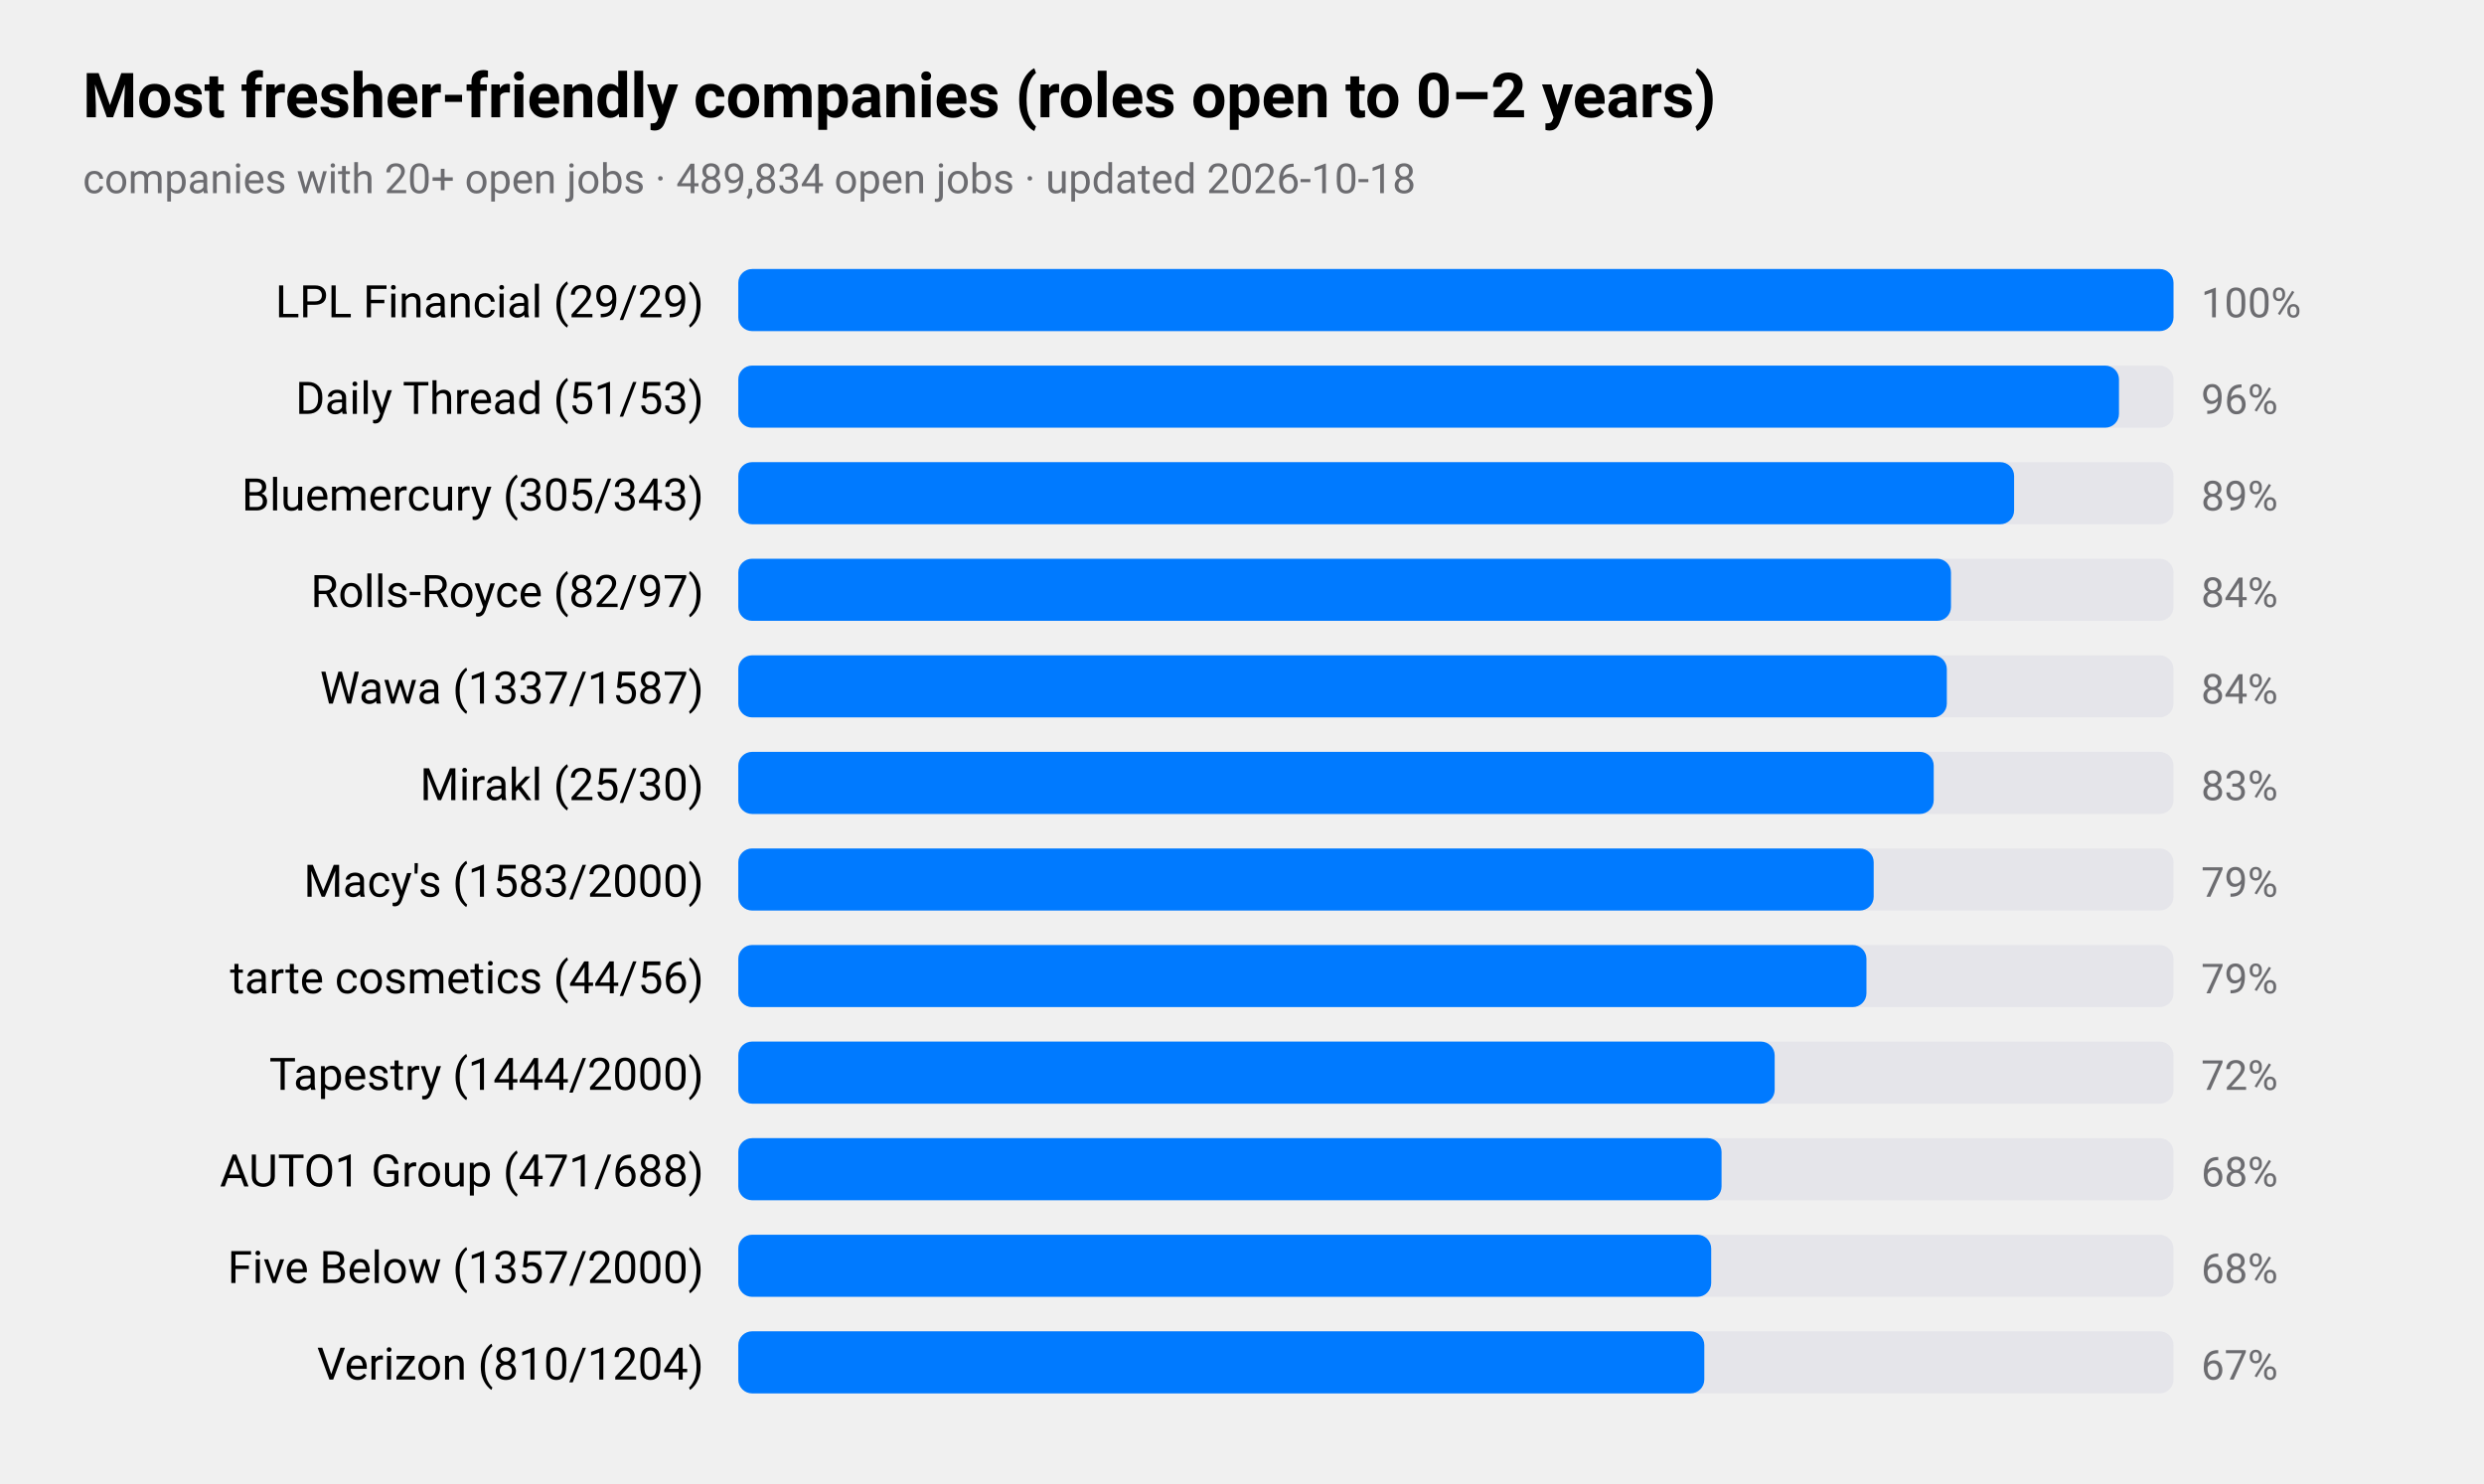
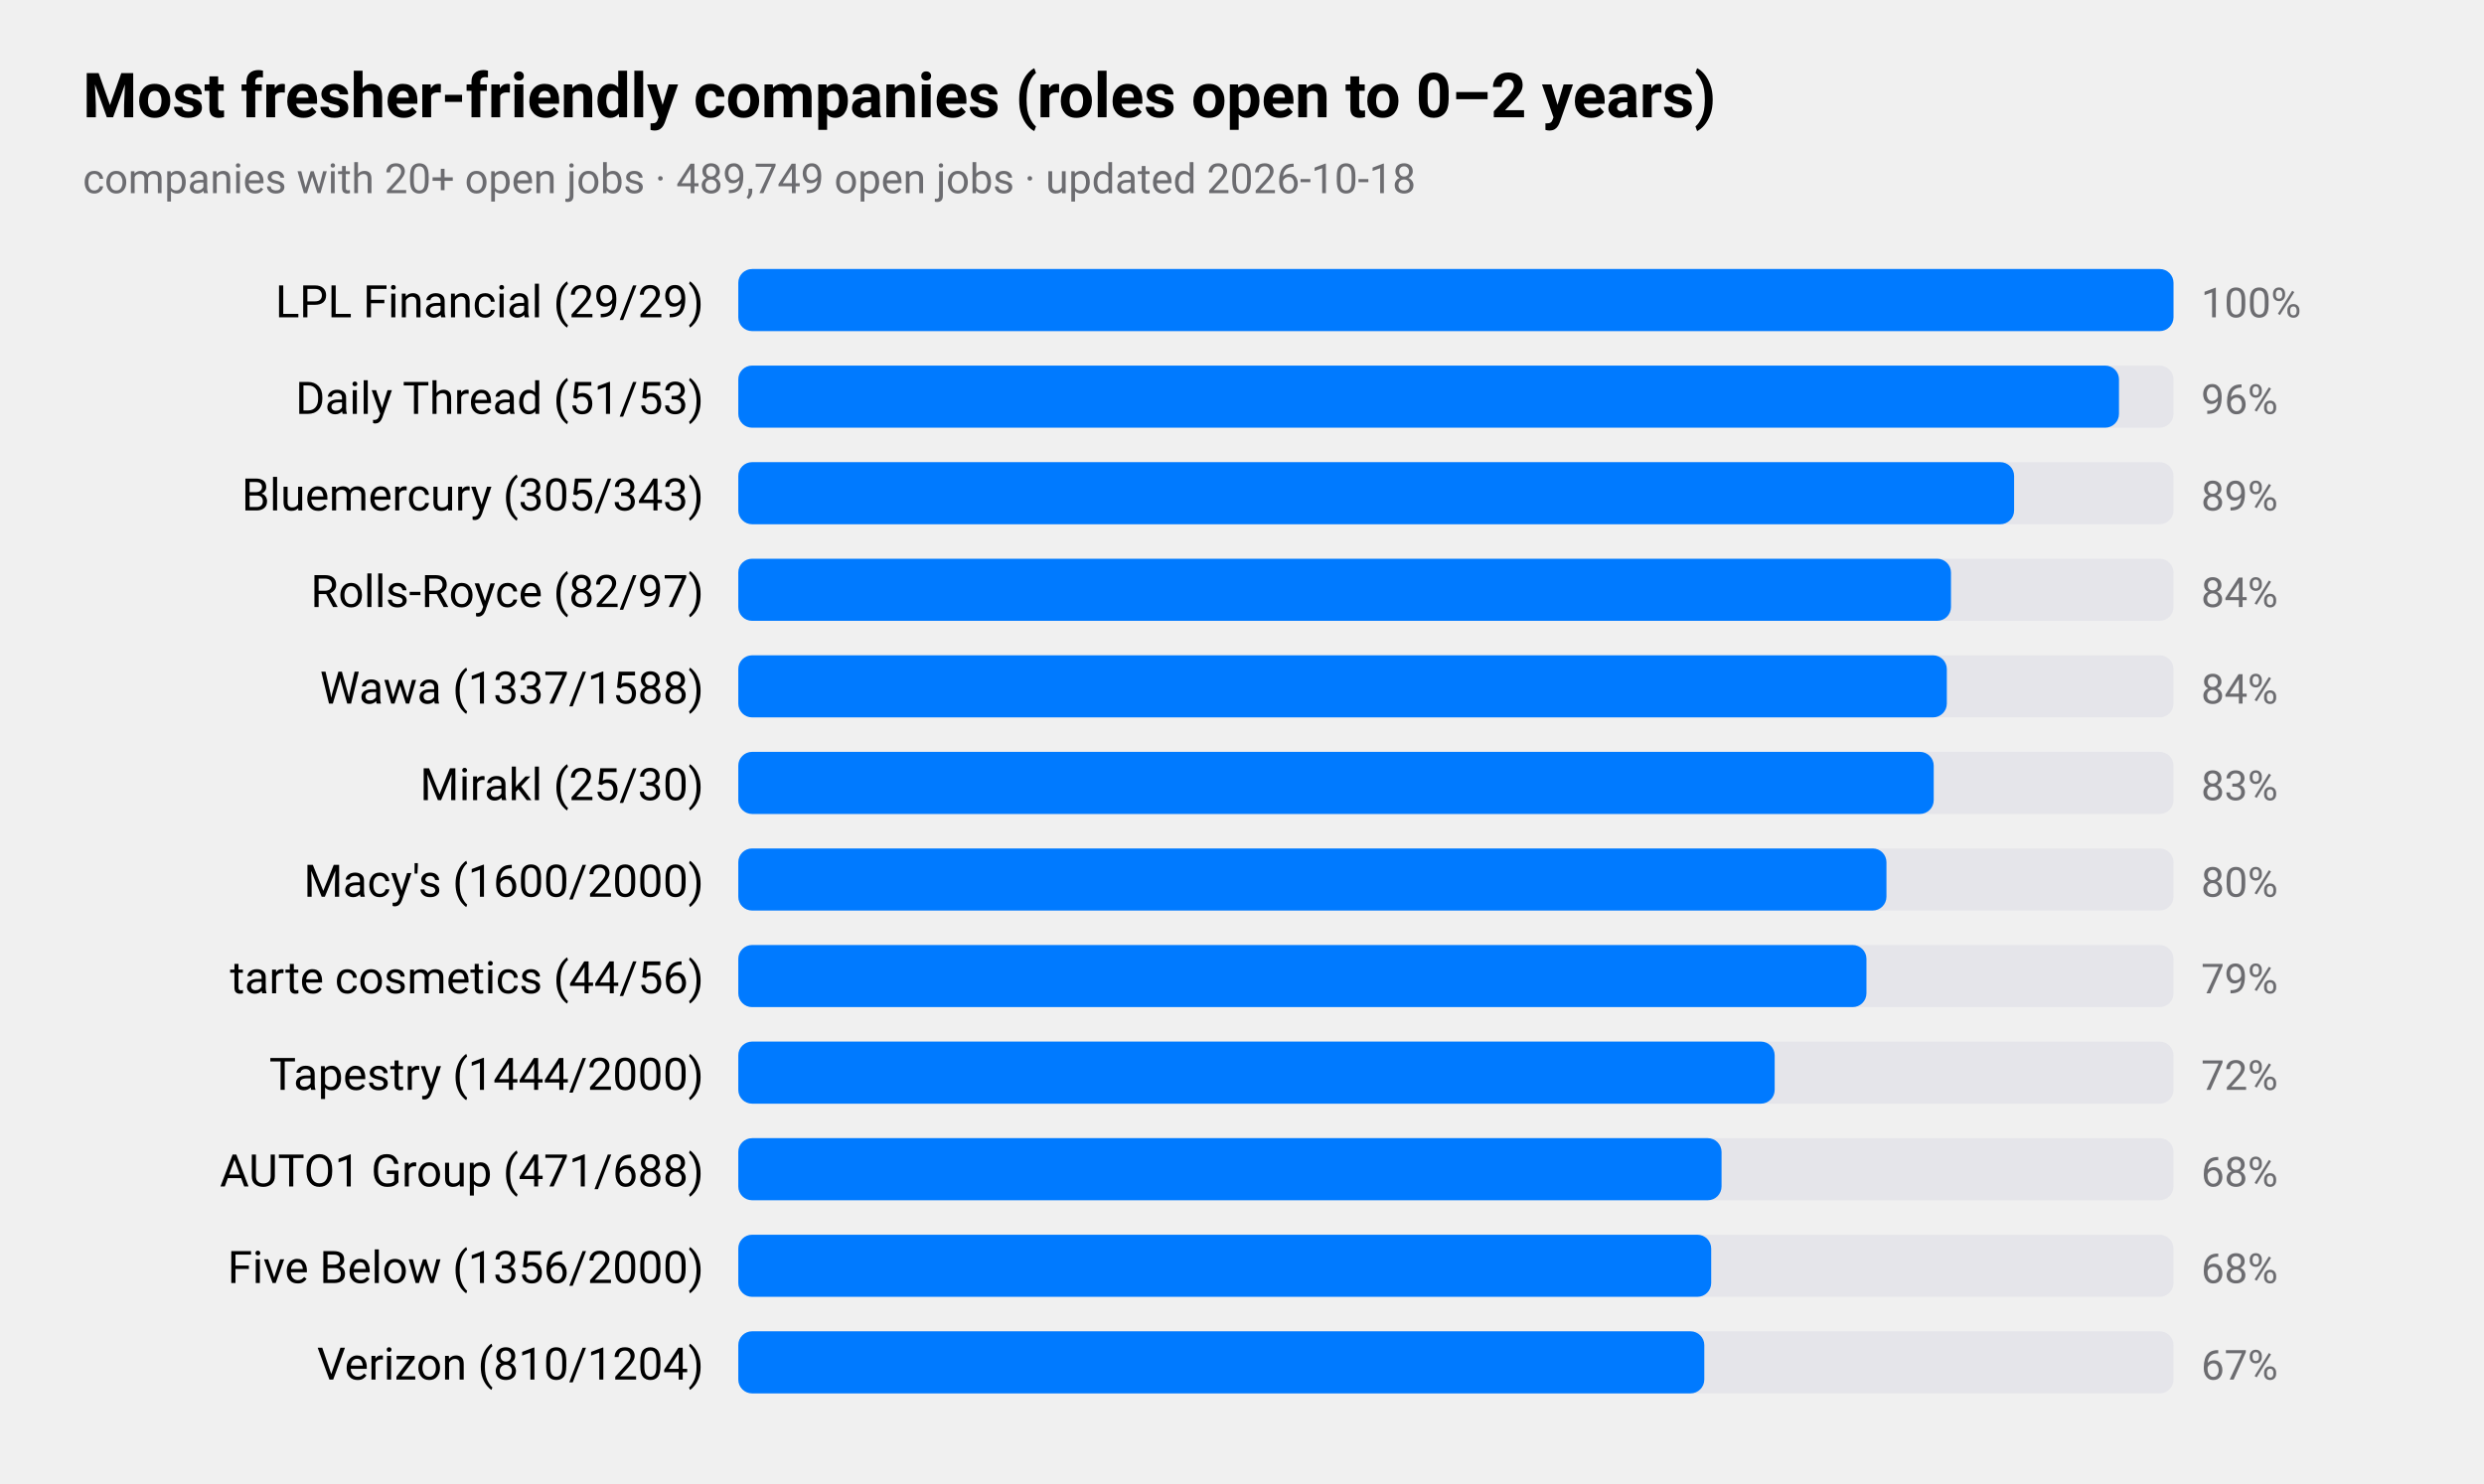
<svg xmlns="http://www.w3.org/2000/svg" viewBox="0 0 720 430" width="720" height="430" role="img" aria-label="Most fresher-friendly companies (roles open to 0–2 years)">
  <style>
text{font-family:-apple-system,BlinkMacSystemFont,"SF Pro Text","Helvetica Neue","Segoe UI",Roboto,sans-serif;fill:#000}
.sub,.val,.axis{fill:#6c6c70}.bar{fill:#007aff}.track{fill:#e5e5ea}.grid{stroke:#d1d1d6}
.l1{fill:none;stroke:#007aff;stroke-width:2.5}.d1{fill:#007aff}.l2{fill:none;stroke:#ff9500;stroke-width:2.5}.d2{fill:#ff9500}
.l3{fill:none;stroke:#34c759;stroke-width:2.5}.d3{fill:#34c759}.l4{fill:none;stroke:#af52de;stroke-width:2.5}.d4{fill:#af52de}
.l5{fill:none;stroke:#ff3b30;stroke-width:2.5}.d5{fill:#ff3b30}.l6{fill:none;stroke:#00b8d4;stroke-width:2.5}.d6{fill:#00b8d4}
@media(prefers-color-scheme:dark){text{fill:#fff}.sub,.val,.axis{fill:#98989d}.bar{fill:#0a84ff}.track{fill:#2c2c2e}.grid{stroke:#38383a}
.l1{stroke:#0a84ff}.d1{fill:#0a84ff}.l2{stroke:#ff9f0a}.d2{fill:#ff9f0a}
.l3{stroke:#30d158}.d3{fill:#30d158}.l4{stroke:#bf5af2}.d4{fill:#bf5af2}.l5{stroke:#ff453a}.d5{fill:#ff453a}.l6{stroke:#40cbe0}.d6{fill:#40cbe0}}
</style>
  <text x="24" y="34" font-size="18" font-weight="600">Most fresher-friendly companies (roles open to 0–2 years)</text>
-   <text class="sub" x="24" y="56" font-size="12">companies with 20+ open jobs · 489,834 open jobs · updated 2026-10-18</text>
+   <text class="sub" x="24" y="56" font-size="12">companies with 20+ open jobs · 489,749 open jobs · updated 2026-10-18</text>
  <text x="204" y="92" font-size="13" text-anchor="end">LPL Financial (29/29)</text>
  <rect class="track" x="214" y="78" width="416" height="18" rx="4" />
  <rect class="bar" x="214" y="78" width="416.0" height="18" rx="4" />
  <text class="val" x="638" y="92" font-size="12">100%</text>
  <text x="204" y="120" font-size="13" text-anchor="end">Daily Thread (51/53)</text>
  <rect class="track" x="214" y="106" width="416" height="18" rx="4" />
  <rect class="bar" x="214" y="106" width="400.2" height="18" rx="4" />
  <text class="val" x="638" y="120" font-size="12">96%</text>
  <text x="204" y="148" font-size="13" text-anchor="end">Bluemercury (305/343)</text>
  <rect class="track" x="214" y="134" width="416" height="18" rx="4" />
  <rect class="bar" x="214" y="134" width="369.8" height="18" rx="4" />
  <text class="val" x="638" y="148" font-size="12">89%</text>
  <text x="204" y="176" font-size="13" text-anchor="end">Rolls-Royce (82/97)</text>
  <rect class="track" x="214" y="162" width="416" height="18" rx="4" />
  <rect class="bar" x="214" y="162" width="351.5" height="18" rx="4" />
  <text class="val" x="638" y="176" font-size="12">84%</text>
-   <text x="204" y="204" font-size="13" text-anchor="end">Wawa (1337/1587)</text>
+   <text x="204" y="204" font-size="13" text-anchor="end">Wawa (1337/1588)</text>
  <rect class="track" x="214" y="190" width="416" height="18" rx="4" />
  <rect class="bar" x="214" y="190" width="350.3" height="18" rx="4" />
  <text class="val" x="638" y="204" font-size="12">84%</text>
  <text x="204" y="232" font-size="13" text-anchor="end">Mirakl (25/30)</text>
  <rect class="track" x="214" y="218" width="416" height="18" rx="4" />
  <rect class="bar" x="214" y="218" width="346.5" height="18" rx="4" />
  <text class="val" x="638" y="232" font-size="12">83%</text>
-   <text x="204" y="260" font-size="13" text-anchor="end">Macy's (1583/2000)</text>
+   <text x="204" y="260" font-size="13" text-anchor="end">Macy's (1600/2000)</text>
  <rect class="track" x="214" y="246" width="416" height="18" rx="4" />
-   <rect class="bar" x="214" y="246" width="329.1" height="18" rx="4" />
-   <text class="val" x="638" y="260" font-size="12">79%</text>
+   <rect class="bar" x="214" y="246" width="332.8" height="18" rx="4" />
+   <text class="val" x="638" y="260" font-size="12">80%</text>
  <text x="204" y="288" font-size="13" text-anchor="end">tarte cosmetics (44/56)</text>
  <rect class="track" x="214" y="274" width="416" height="18" rx="4" />
  <rect class="bar" x="214" y="274" width="327.0" height="18" rx="4" />
  <text class="val" x="638" y="288" font-size="12">79%</text>
  <text x="204" y="316" font-size="13" text-anchor="end">Tapestry (1444/2000)</text>
  <rect class="track" x="214" y="302" width="416" height="18" rx="4" />
  <rect class="bar" x="214" y="302" width="300.4" height="18" rx="4" />
  <text class="val" x="638" y="316" font-size="12">72%</text>
  <text x="204" y="344" font-size="13" text-anchor="end">AUTO1 Group (471/688)</text>
  <rect class="track" x="214" y="330" width="416" height="18" rx="4" />
  <rect class="bar" x="214" y="330" width="285.0" height="18" rx="4" />
  <text class="val" x="638" y="344" font-size="12">68%</text>
-   <text x="204" y="372" font-size="13" text-anchor="end">Five Below (1357/2000)</text>
+   <text x="204" y="372" font-size="13" text-anchor="end">Five Below (1356/2000)</text>
  <rect class="track" x="214" y="358" width="416" height="18" rx="4" />
  <rect class="bar" x="214" y="358" width="282.0" height="18" rx="4" />
  <text class="val" x="638" y="372" font-size="12">68%</text>
  <text x="204" y="400" font-size="13" text-anchor="end">Verizon (810/1204)</text>
  <rect class="track" x="214" y="386" width="416" height="18" rx="4" />
  <rect class="bar" x="214" y="386" width="280.0" height="18" rx="4" />
  <text class="val" x="638" y="400" font-size="12">67%</text>
</svg>
